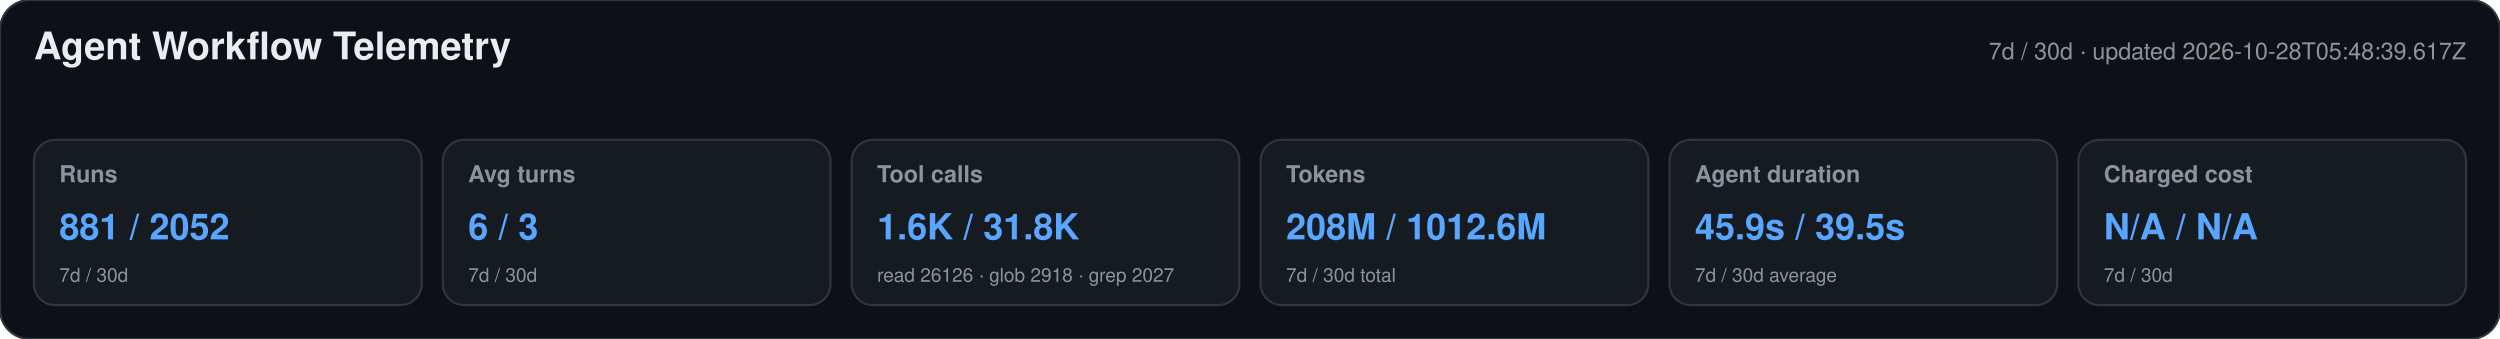
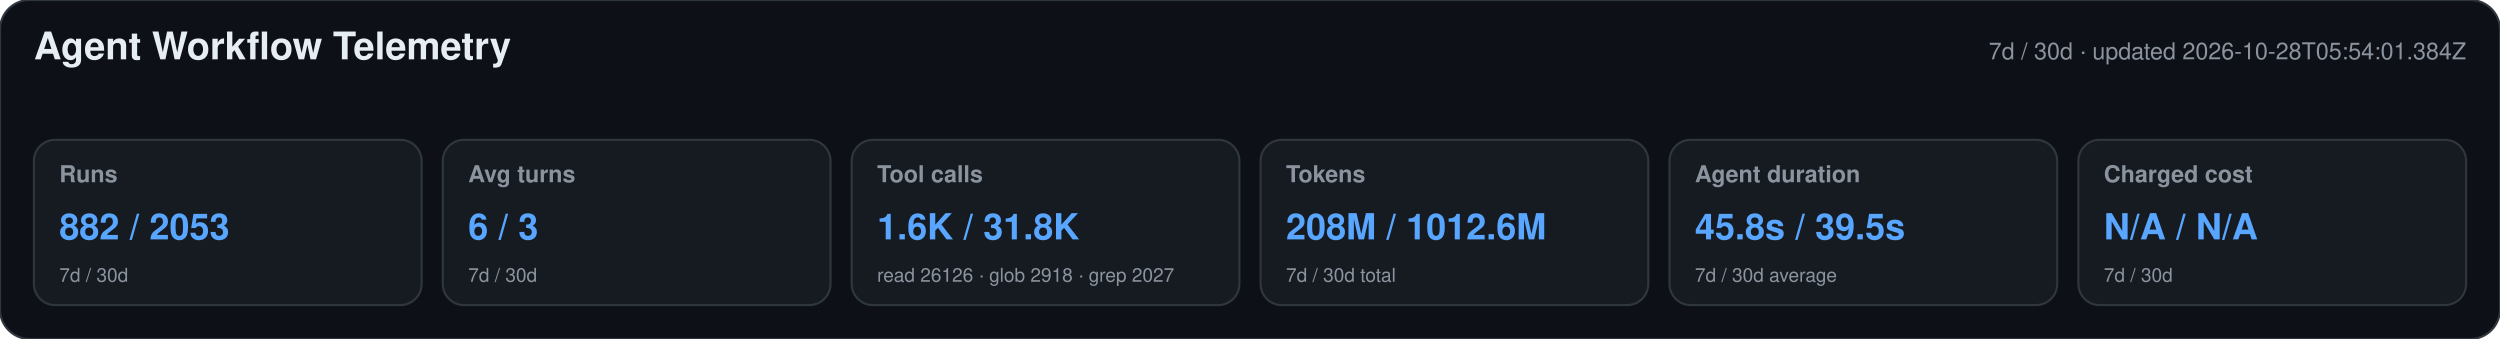
<svg xmlns="http://www.w3.org/2000/svg" width="1180" height="160" viewBox="0 0 1180 160" role="img" aria-labelledby="title desc">
  <style>text{font-family:-apple-system,BlinkMacSystemFont,"Segoe UI",Helvetica,Arial,sans-serif}.heading{font-size:18px;font-weight:650;fill:#e6edf3}.meta,.label,.secondary{fill:#8b949e}.meta,.label{font-size:11px}.label{font-weight:600}.primary{font-size:17px;font-weight:700;fill:#58a6ff}.secondary{font-size:9px}</style>
  <rect width="1180" height="160" rx="14" fill="#0d1117" stroke="#30363d" />
  <text x="16" y="28" class="heading">Agent Workflow Telemetry</text>
-   <text x="1164" y="28" text-anchor="end" class="meta">7d / 30d · updated 2026-10-28T05:48:39.617Z</text>
+   <text x="1164" y="28" text-anchor="end" class="meta">7d / 30d · updated 2026-10-28T05:54:01.384Z</text>
  <g>
    <rect x="16" y="66" width="183" height="78" rx="10" fill="#161b22" stroke="#30363d" />
    <text x="28" y="86" class="label">Runs</text>
-     <text x="28" y="113" class="primary">881 / 2052</text>
+     <text x="28" y="113" class="primary">882 / 2053</text>
    <text x="28" y="133" class="secondary">7d / 30d</text>
  </g>
  <g>
    <rect x="209" y="66" width="183" height="78" rx="10" fill="#161b22" stroke="#30363d" />
    <text x="221" y="86" class="label">Avg turns</text>
    <text x="221" y="113" class="primary">6 / 3</text>
    <text x="221" y="133" class="secondary">7d / 30d</text>
  </g>
  <g>
    <rect x="402" y="66" width="183" height="78" rx="10" fill="#161b22" stroke="#30363d" />
    <text x="414" y="86" class="label">Tool calls</text>
    <text x="414" y="113" class="primary">1.6K / 31.8K</text>
    <text x="414" y="133" class="secondary">read 26126 · glob 2918 · grep 2027</text>
  </g>
  <g>
    <rect x="595" y="66" width="183" height="78" rx="10" fill="#161b22" stroke="#30363d" />
    <text x="607" y="86" class="label">Tokens</text>
    <text x="607" y="113" class="primary">208M / 1012.6M</text>
    <text x="607" y="133" class="secondary">7d / 30d total</text>
  </g>
  <g>
    <rect x="788" y="66" width="183" height="78" rx="10" fill="#161b22" stroke="#30363d" />
    <text x="800" y="86" class="label">Agent duration</text>
-     <text x="800" y="113" class="primary">45.9s / 39.5s</text>
+     <text x="800" y="113" class="primary">45.8s / 39.5s</text>
    <text x="800" y="133" class="secondary">7d / 30d average</text>
  </g>
  <g>
    <rect x="981" y="66" width="183" height="78" rx="10" fill="#161b22" stroke="#30363d" />
    <text x="993" y="86" class="label">Charged cost</text>
    <text x="993" y="113" class="primary">N/A / N/A</text>
    <text x="993" y="133" class="secondary">7d / 30d</text>
  </g>
</svg>
